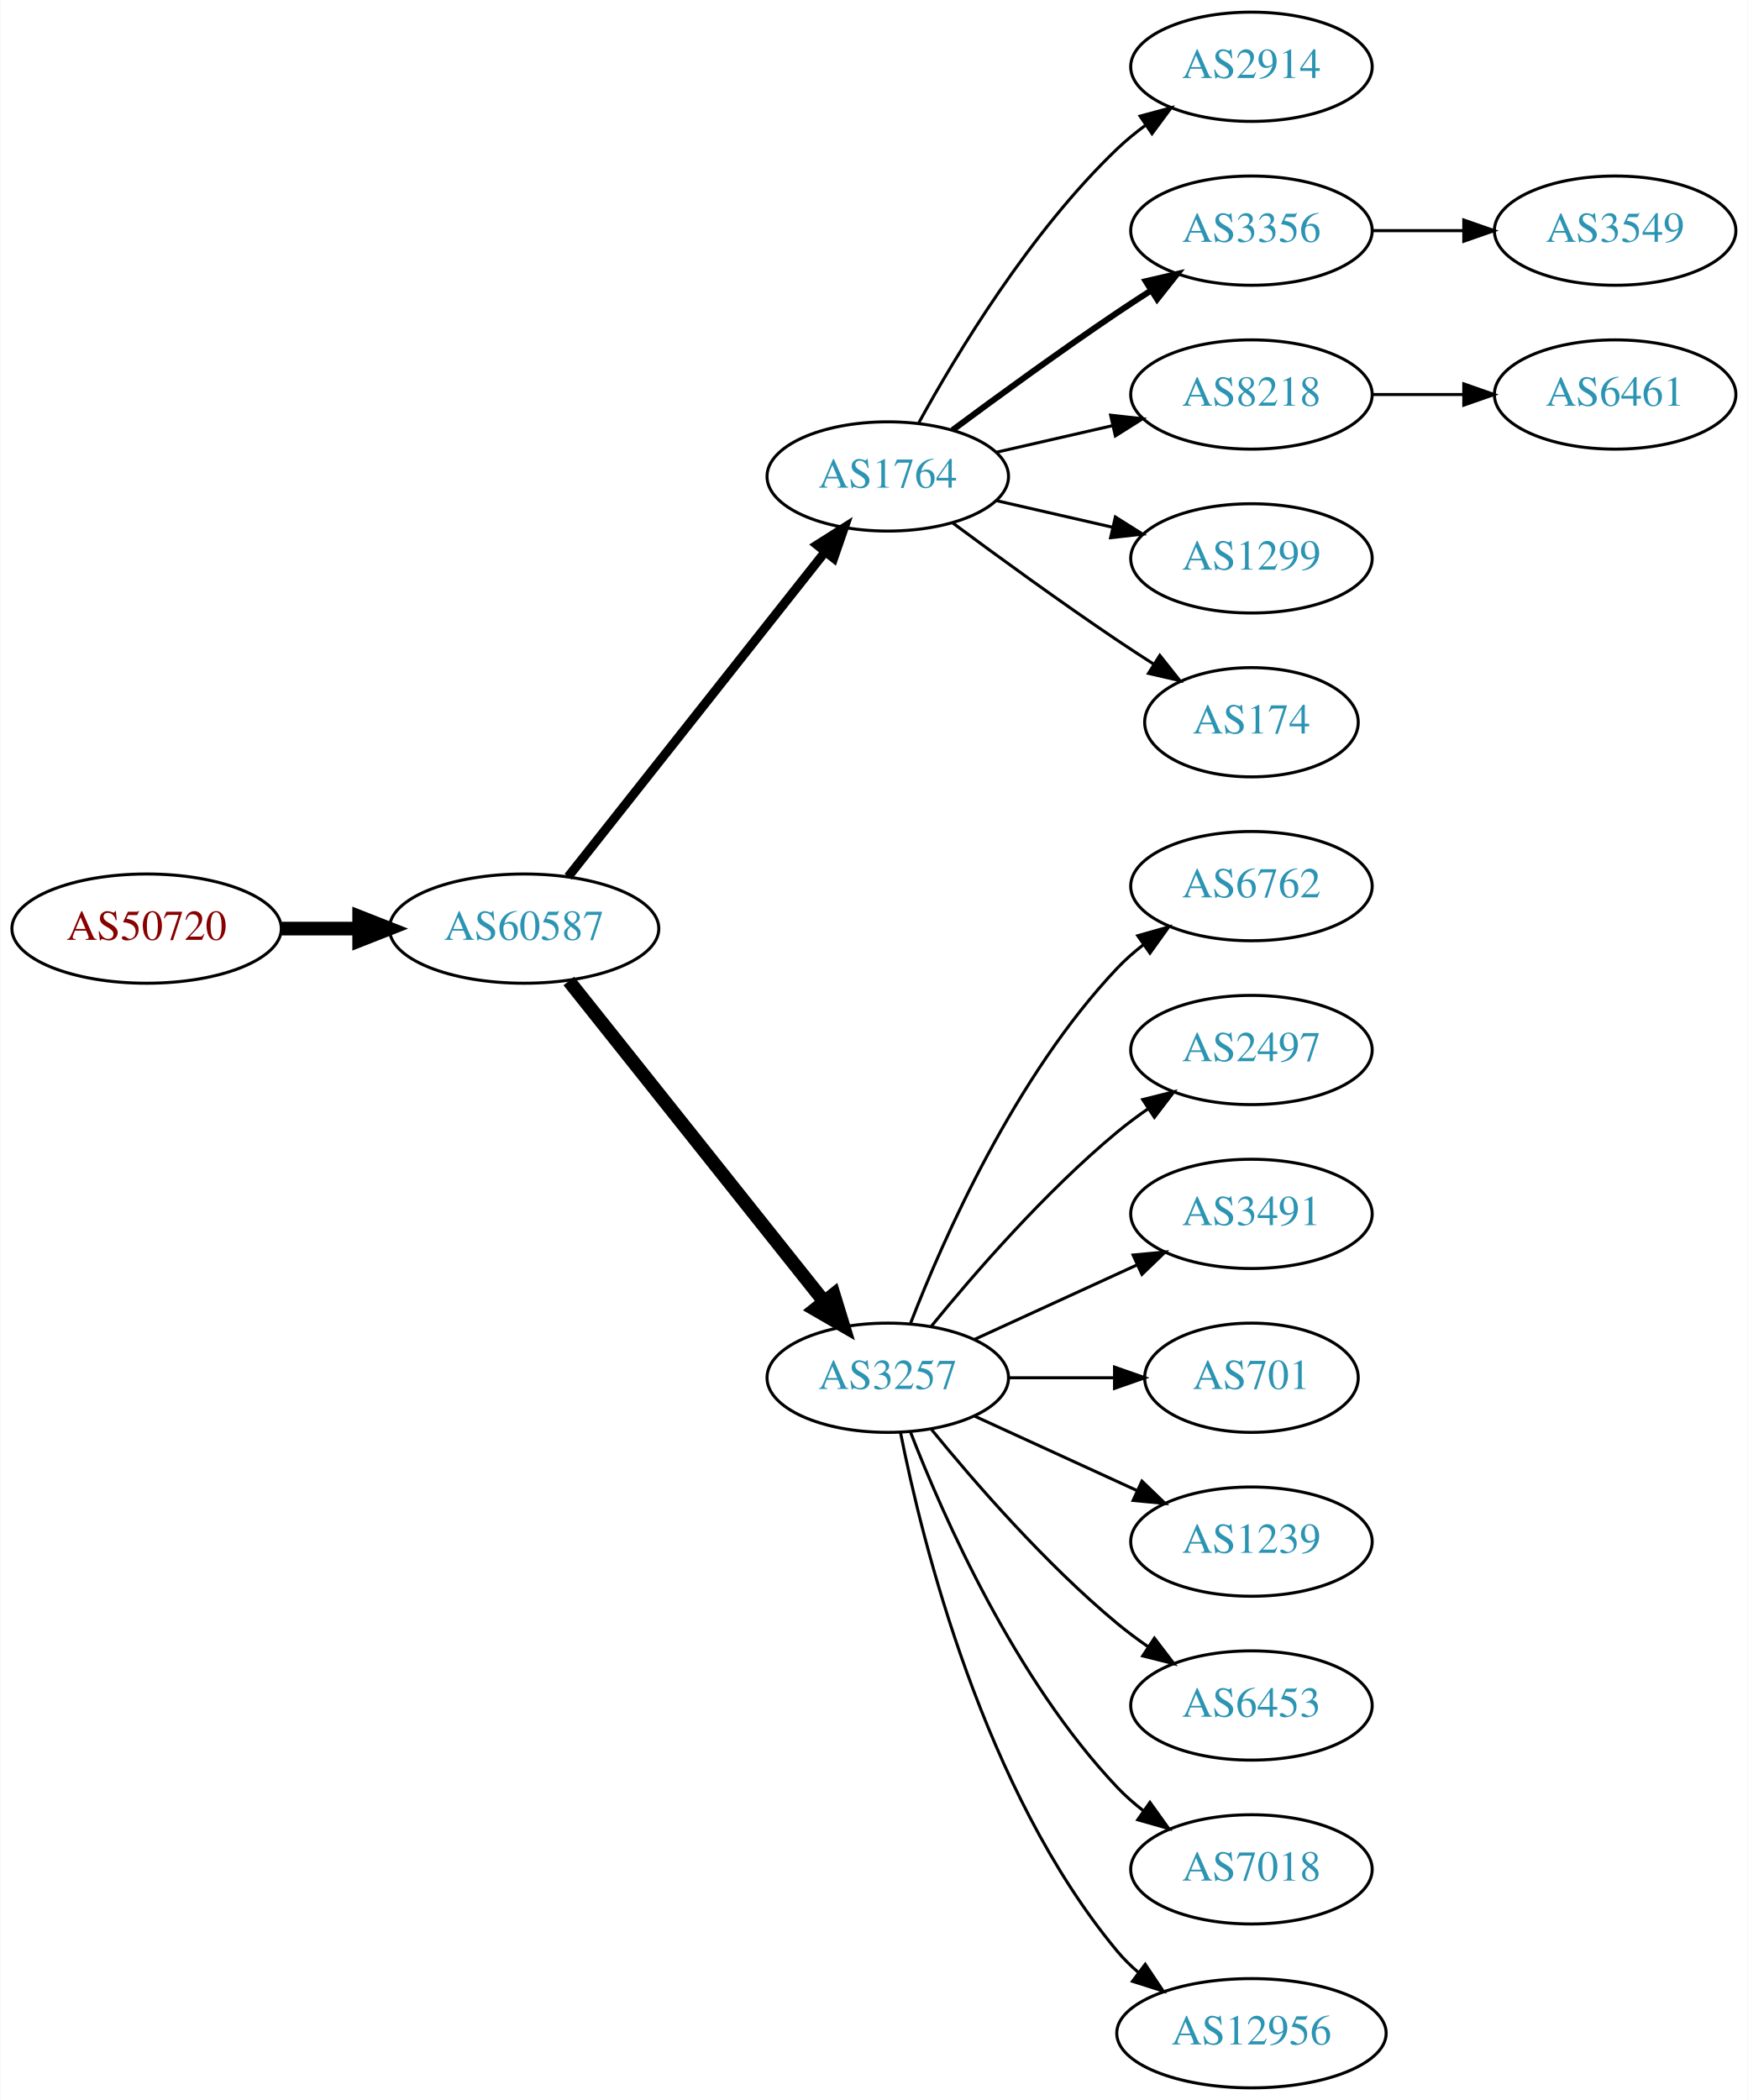
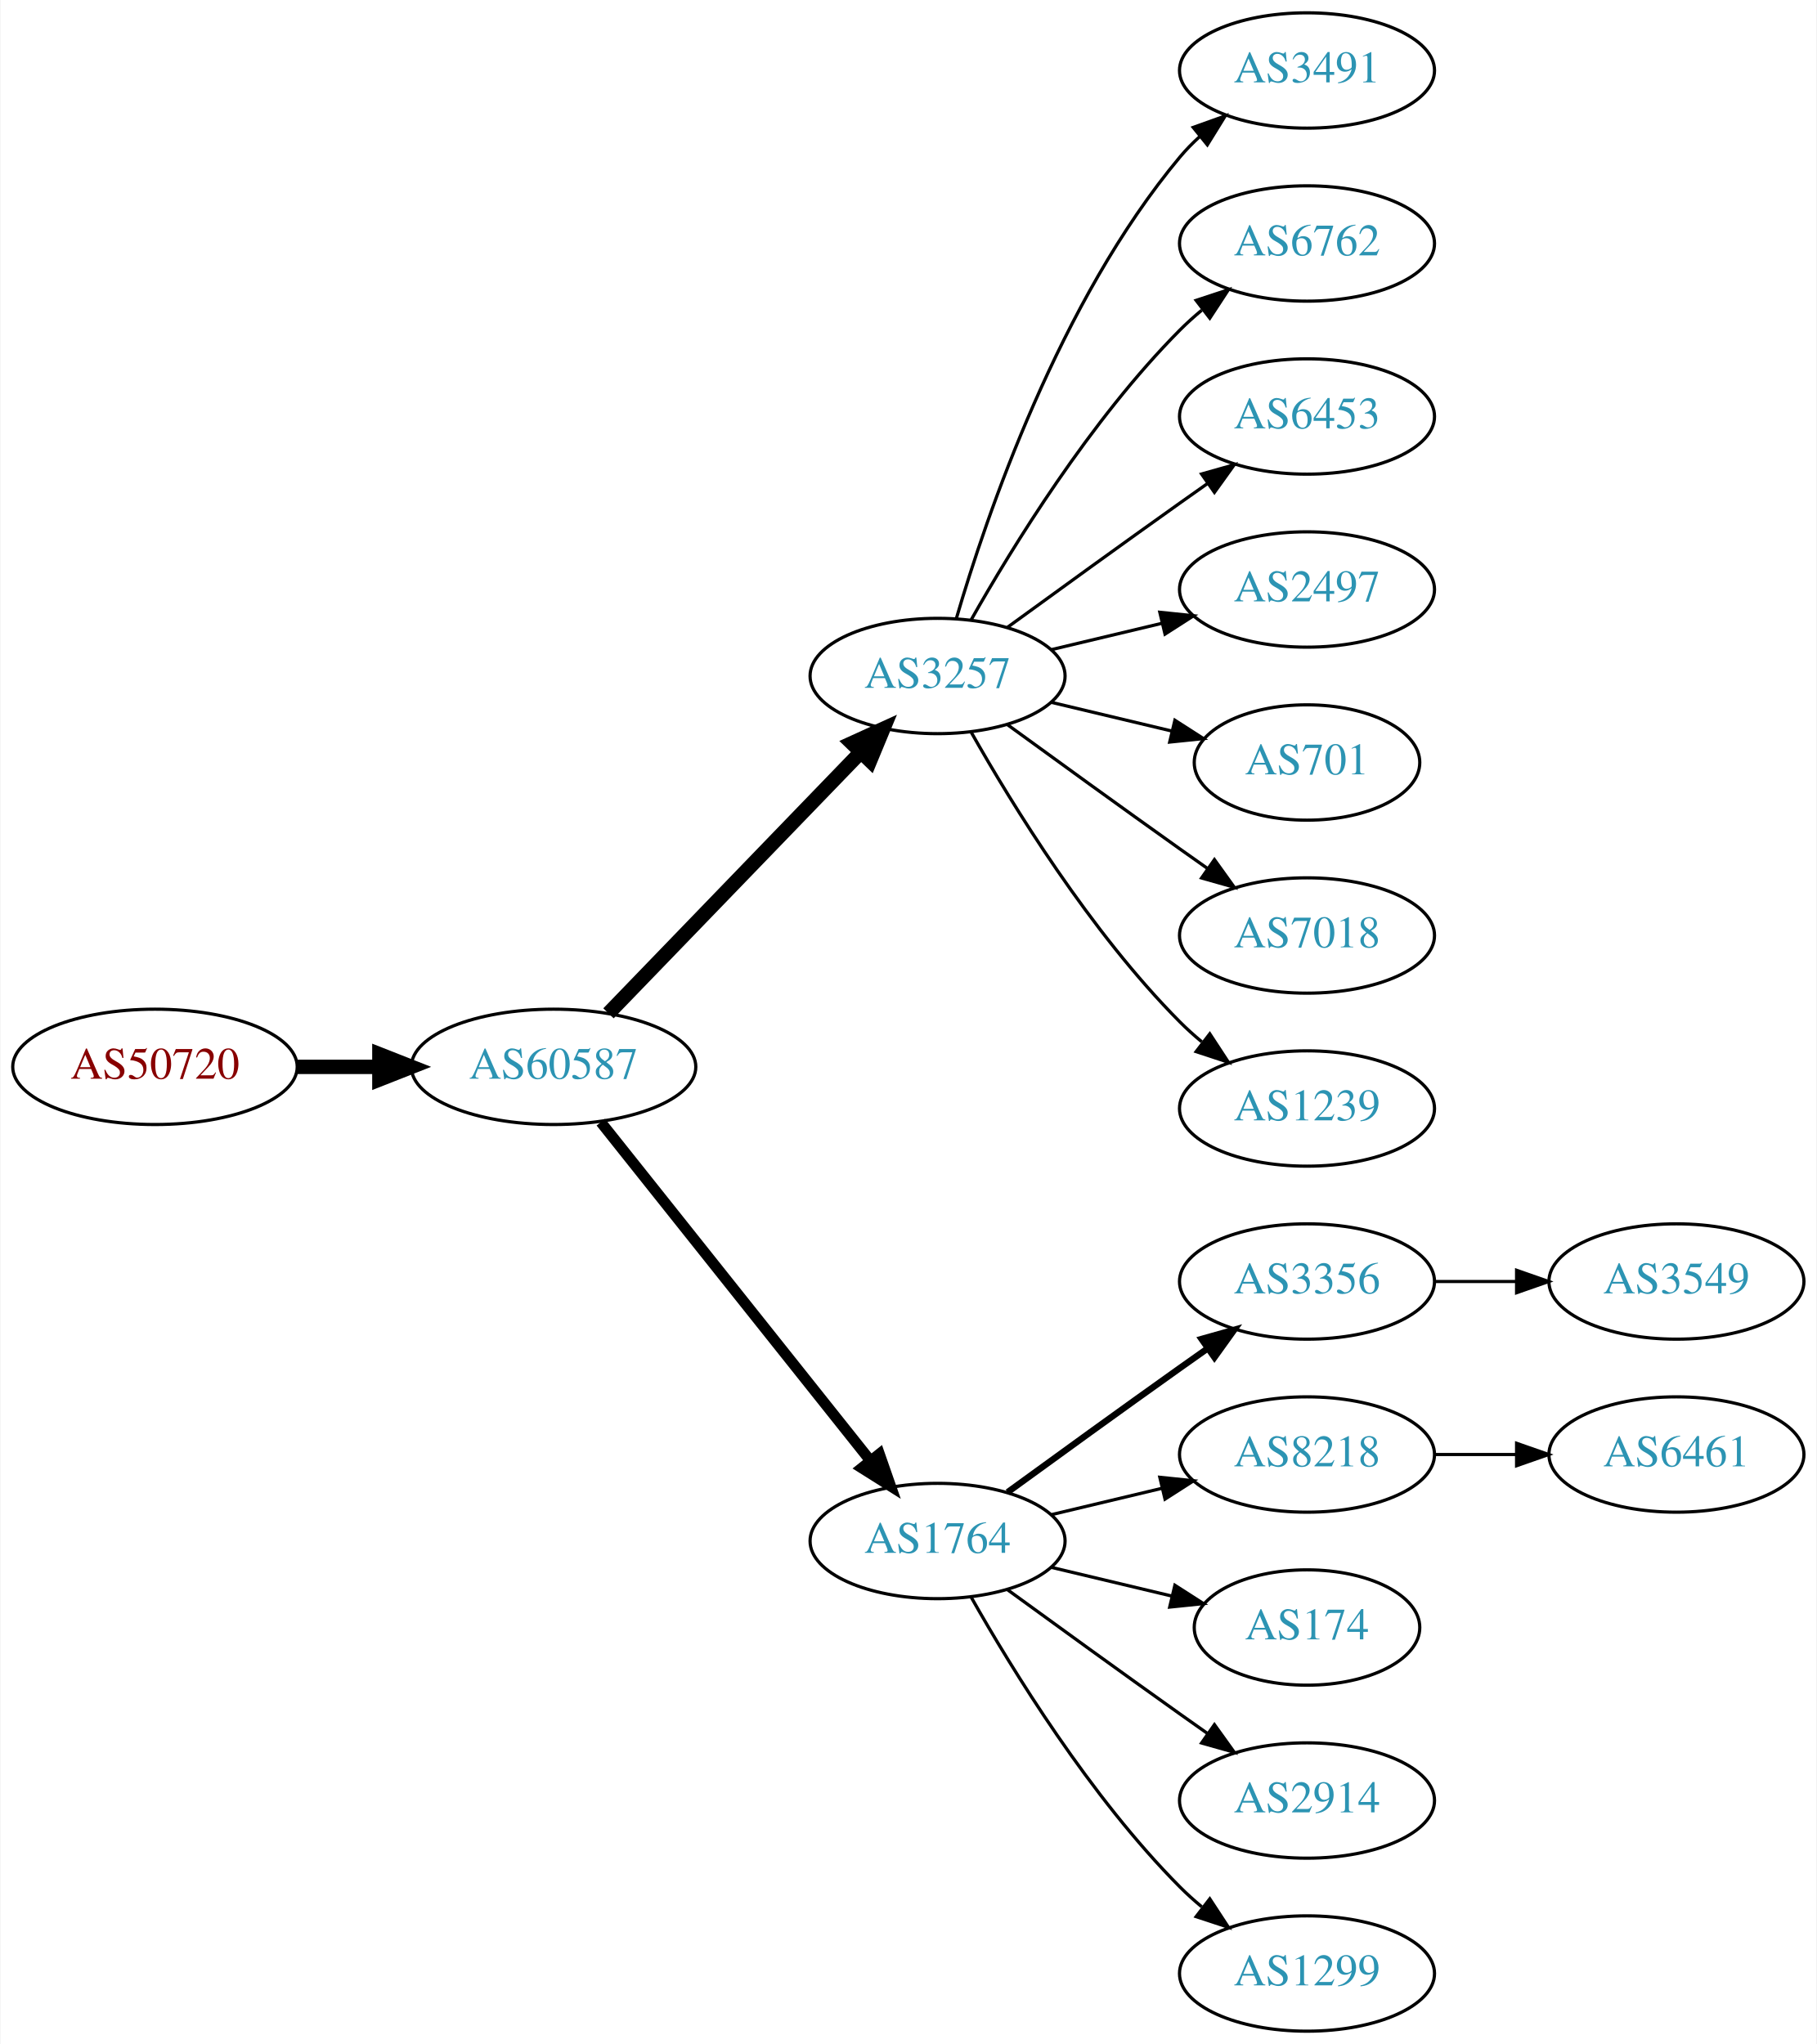
- <svg xmlns="http://www.w3.org/2000/svg" xmlns:xlink="http://www.w3.org/1999/xlink" width="576pt" height="692pt" viewBox="0.00 0.00 575.76 692.00">
-   <g id="graph0" class="graph" transform="scale(1 1) rotate(0) translate(4 688)">
-     <polygon fill="white" stroke="none" points="-4,4 -4,-688 571.762,-688 571.762,4 -4,4" />
+ <svg xmlns="http://www.w3.org/2000/svg" xmlns:xlink="http://www.w3.org/1999/xlink" width="567pt" height="638pt" viewBox="0.00 0.00 566.66 638.00">
+   <g id="graph0" class="graph" transform="scale(1 1) rotate(0) translate(4 634)">
+     <polygon fill="white" stroke="none" points="-4,4 -4,-634 562.663,-634 562.663,4 -4,4" />
    <g id="node1" class="node">
      <g id="a_node1">
        <a xlink:href="/asn/50720" xlink:title="AS50720 ~ Trummer Gerhard Hermann [AT]">
-           <ellipse fill="#ffffff" stroke="black" cx="44.196" cy="-382" rx="44.393" ry="18" />
-           <text text-anchor="middle" x="44.196" y="-378.3" font-family="Times,serif" font-size="14.00" fill="#880000">AS50720</text>
+           <ellipse fill="#ffffff" stroke="black" cx="44.196" cy="-301" rx="44.393" ry="18" />
+           <text text-anchor="middle" x="44.196" y="-297.3" font-family="Times,serif" font-size="14.00" fill="#880000">AS50720</text>
        </a>
      </g>
    </g>
    <g id="node2" class="node">
      <g id="a_node2">
        <a xlink:href="/asn/60587" xlink:title="AS60587 ~ XINON GmbH [AT]">
-           <ellipse fill="#ffffff" stroke="black" cx="168.588" cy="-382" rx="44.393" ry="18" />
-           <text text-anchor="middle" x="168.588" y="-378.3" font-family="Times,serif" font-size="14.00" fill="#2c94b3">AS60587</text>
+           <ellipse fill="#ffffff" stroke="black" cx="168.588" cy="-301" rx="44.393" ry="18" />
+           <text text-anchor="middle" x="168.588" y="-297.3" font-family="Times,serif" font-size="14.00" fill="#2c94b3">AS60587</text>
        </a>
      </g>
    </g>
    <g id="edge1" class="edge">
-       <path fill="none" stroke="black" stroke-width="4.5" d="M88.692,-382C96.898,-382 105.569,-382 114.041,-382" />
-       <polygon fill="black" stroke="black" stroke-width="4.5" points="114.233,-385.938 124.233,-382 114.233,-378.063 114.233,-385.938" />
+       <path fill="none" stroke="black" stroke-width="4.5" d="M88.692,-301C96.898,-301 105.569,-301 114.041,-301" />
+       <polygon fill="black" stroke="black" stroke-width="4.5" points="114.233,-304.938 124.233,-301 114.233,-297.063 114.233,-304.938" />
    </g>
    <g id="node3" class="node">
      <g id="a_node3">
-         <a xlink:href="/asn/1764" xlink:title="AS1764 ~ NEXTLAYER-AS [AT]">
-           <ellipse fill="#ffffff" stroke="black" cx="288.431" cy="-531" rx="39.794" ry="18" />
-           <text text-anchor="middle" x="288.431" y="-527.3" font-family="Times,serif" font-size="14.00" fill="#2c94b3">AS1764</text>
+         <a xlink:href="/asn/3257" xlink:title="AS3257 ~ GTT [DE]">
+           <ellipse fill="#ffffff" stroke="black" cx="288.431" cy="-423" rx="39.794" ry="18" />
+           <text text-anchor="middle" x="288.431" y="-419.3" font-family="Times,serif" font-size="14.00" fill="#2c94b3">AS3257</text>
        </a>
      </g>
    </g>
    <g id="edge2" class="edge">
-       <path fill="none" stroke="black" stroke-width="3" d="M183.106,-399.092C203.884,-425.364 243.775,-475.802 267.757,-506.125" />
-       <polygon fill="black" stroke="black" stroke-width="3" points="265.122,-508.435 274.07,-514.107 270.612,-504.093 265.122,-508.435" />
+       <path fill="none" stroke="black" stroke-width="4.5" d="M185.727,-317.708C206.09,-338.789 241.243,-375.183 264.418,-399.175" />
+       <polygon fill="black" stroke="black" stroke-width="4.5" points="261.708,-402.037 271.487,-406.494 267.372,-396.566 261.708,-402.037" />
    </g>
    <g id="node4" class="node">
      <g id="a_node4">
-         <a xlink:href="/asn/3257" xlink:title="AS3257 ~ GTT [DE]">
-           <ellipse fill="#ffffff" stroke="black" cx="288.431" cy="-234" rx="39.794" ry="18" />
-           <text text-anchor="middle" x="288.431" y="-230.3" font-family="Times,serif" font-size="14.00" fill="#2c94b3">AS3257</text>
+         <a xlink:href="/asn/1764" xlink:title="AS1764 ~ NEXTLAYER-AS [AT]">
+           <ellipse fill="#ffffff" stroke="black" cx="288.431" cy="-153" rx="39.794" ry="18" />
+           <text text-anchor="middle" x="288.431" y="-149.3" font-family="Times,serif" font-size="14.00" fill="#2c94b3">AS1764</text>
        </a>
      </g>
    </g>
    <g id="edge3" class="edge">
-       <path fill="none" stroke="black" stroke-width="4.5" d="M183.337,-364.733C204.093,-338.666 243.538,-289.126 267.462,-259.079" />
-       <polygon fill="black" stroke="black" stroke-width="4.5" points="270.621,-261.433 273.77,-251.157 264.46,-256.528 270.621,-261.433" />
+       <path fill="none" stroke="black" stroke-width="3.375" d="M183.337,-283.733C204.093,-257.666 243.538,-208.126 267.462,-178.079" />
+       <polygon fill="black" stroke="black" stroke-width="3.375" points="270.279,-180.16 273.77,-170.157 264.803,-175.8 270.279,-180.16" />
    </g>
    <g id="node5" class="node">
      <g id="a_node5">
-         <a xlink:href="/asn/2914" xlink:title="AS2914 ~ NTT America, Inc. [US]">
-           <ellipse fill="#ffffff" stroke="black" cx="408.273" cy="-666" rx="39.794" ry="18" />
-           <text text-anchor="middle" x="408.273" y="-662.3" font-family="Times,serif" font-size="14.00" fill="#2c94b3">AS2914</text>
+         <a xlink:href="/asn/3491" xlink:title="AS3491 ~ PCCW Global, Inc. [US]">
+           <ellipse fill="#ffffff" stroke="black" cx="403.724" cy="-612" rx="39.794" ry="18" />
+           <text text-anchor="middle" x="403.724" y="-608.3" font-family="Times,serif" font-size="14.00" fill="#2c94b3">AS3491</text>
        </a>
      </g>
    </g>
    <g id="edge4" class="edge">
-       <path fill="none" stroke="black" d="M298.672,-548.713C311.218,-571.561 335.394,-611.611 364.077,-639 366.946,-641.739 370.134,-644.347 373.443,-646.785" />
-       <polygon fill="black" stroke="black" points="371.567,-649.742 381.803,-652.477 375.507,-643.956 371.567,-649.742" />
+       <path fill="none" stroke="black" d="M294.305,-441.002C303.619,-472.844 326.435,-539.981 364.077,-585 365.948,-587.237 368.046,-589.374 370.272,-591.396" />
+       <polygon fill="black" stroke="black" points="368.216,-594.234 378.191,-597.804 372.619,-588.793 368.216,-594.234" />
    </g>
    <g id="node6" class="node">
      <g id="a_node6">
-         <a xlink:href="/asn/3356" xlink:title="AS3356 ~ Level 3 Parent, LLC [US]">
-           <ellipse fill="#ffffff" stroke="black" cx="408.273" cy="-612" rx="39.794" ry="18" />
-           <text text-anchor="middle" x="408.273" y="-608.3" font-family="Times,serif" font-size="14.00" fill="#2c94b3">AS3356</text>
+         <a xlink:href="/asn/6762" xlink:title="AS6762 ~ TELECOM ITALIA SPARKLE S.p.A. [IT]">
+           <ellipse fill="#ffffff" stroke="black" cx="403.724" cy="-558" rx="39.794" ry="18" />
+           <text text-anchor="middle" x="403.724" y="-554.3" font-family="Times,serif" font-size="14.00" fill="#2c94b3">AS6762</text>
        </a>
      </g>
    </g>
    <g id="edge5" class="edge">
-       <path fill="none" stroke="black" stroke-width="2" d="M309.761,-546.277C324.623,-557.304 345.368,-572.407 364.077,-585 367.626,-587.389 371.377,-589.839 375.125,-592.242" />
-       <polygon fill="black" stroke="black" stroke-width="2" points="373.451,-595.325 383.774,-597.712 377.193,-589.409 373.451,-595.325" />
+       <path fill="none" stroke="black" d="M298.891,-440.49C311.672,-463.096 336.105,-502.886 364.077,-531 366.188,-533.121 368.484,-535.188 370.87,-537.171" />
+       <polygon fill="black" stroke="black" points="369.122,-540.242 379.185,-543.556 373.385,-534.69 369.122,-540.242" />
    </g>
    <g id="node7" class="node">
      <g id="a_node7">
-         <a xlink:href="/asn/8218" xlink:title="AS8218 ~ legacy Neotelecoms [FR]">
-           <ellipse fill="#ffffff" stroke="black" cx="408.273" cy="-558" rx="39.794" ry="18" />
-           <text text-anchor="middle" x="408.273" y="-554.3" font-family="Times,serif" font-size="14.00" fill="#2c94b3">AS8218</text>
+         <a xlink:href="/asn/6453" xlink:title="AS6453 ~ TATA COMMUNICATIONS (AMERICA) INC [US]">
+           <ellipse fill="#ffffff" stroke="black" cx="403.724" cy="-504" rx="39.794" ry="18" />
+           <text text-anchor="middle" x="403.724" y="-500.3" font-family="Times,serif" font-size="14.00" fill="#2c94b3">AS6453</text>
        </a>
      </g>
    </g>
    <g id="edge6" class="edge">
-       <path fill="none" stroke="black" d="M324.15,-538.955C336.15,-541.704 349.771,-544.825 362.463,-547.733" />
-       <polygon fill="black" stroke="black" points="361.866,-551.187 372.395,-550.009 363.429,-544.364 361.866,-551.187" />
+       <path fill="none" stroke="black" d="M310.279,-438.222C325.213,-449.091 345.827,-464.025 364.077,-477 366.898,-479.005 369.841,-481.085 372.789,-483.159" />
+       <polygon fill="black" stroke="black" points="370.816,-486.05 381.013,-488.926 374.835,-480.319 370.816,-486.05" />
    </g>
    <g id="node8" class="node">
      <g id="a_node8">
-         <a xlink:href="/asn/1299" xlink:title="AS1299 ~ Telia Carrier [EU]">
-           <ellipse fill="#ffffff" stroke="black" cx="408.273" cy="-504" rx="39.794" ry="18" />
-           <text text-anchor="middle" x="408.273" y="-500.3" font-family="Times,serif" font-size="14.00" fill="#2c94b3">AS1299</text>
+         <a xlink:href="/asn/2497" xlink:title="AS2497 ~ Internet Initiative Japan Inc. [JP]">
+           <ellipse fill="#ffffff" stroke="black" cx="403.724" cy="-450" rx="39.794" ry="18" />
+           <text text-anchor="middle" x="403.724" y="-446.3" font-family="Times,serif" font-size="14.00" fill="#2c94b3">AS2497</text>
        </a>
      </g>
    </g>
    <g id="edge7" class="edge">
-       <path fill="none" stroke="black" d="M324.15,-523.045C336.15,-520.296 349.771,-517.175 362.463,-514.267" />
-       <polygon fill="black" stroke="black" points="363.429,-517.636 372.395,-511.991 361.866,-510.813 363.429,-517.636" />
+       <path fill="none" stroke="black" d="M324.038,-431.248C334.909,-433.838 347.064,-436.735 358.506,-439.462" />
+       <polygon fill="black" stroke="black" points="357.789,-442.889 368.328,-441.803 359.412,-436.08 357.789,-442.889" />
    </g>
    <g id="node9" class="node">
      <g id="a_node9">
-         <a xlink:href="/asn/174" xlink:title="AS174 ~ Cogent Communications [US]">
-           <ellipse fill="#ffffff" stroke="black" cx="408.273" cy="-450" rx="35.194" ry="18" />
-           <text text-anchor="middle" x="408.273" y="-446.3" font-family="Times,serif" font-size="14.00" fill="#2c94b3">AS174</text>
+         <a xlink:href="/asn/701" xlink:title="AS701 ~ UUNET [US]">
+           <ellipse fill="#ffffff" stroke="black" cx="403.724" cy="-396" rx="35.194" ry="18" />
+           <text text-anchor="middle" x="403.724" y="-392.3" font-family="Times,serif" font-size="14.00" fill="#2c94b3">AS701</text>
        </a>
      </g>
    </g>
    <g id="edge8" class="edge">
-       <path fill="none" stroke="black" d="M309.761,-515.723C324.623,-504.696 345.368,-489.593 364.077,-477 367.895,-474.431 371.945,-471.79 375.975,-469.214" />
-       <polygon fill="black" stroke="black" points="378.079,-472.025 384.669,-463.729 374.344,-466.105 378.079,-472.025" />
+       <path fill="none" stroke="black" d="M324.038,-414.752C335.833,-411.942 349.137,-408.771 361.405,-405.847" />
+       <polygon fill="black" stroke="black" points="362.494,-409.186 371.41,-403.463 360.871,-402.376 362.494,-409.186" />
    </g>
    <g id="node10" class="node">
      <g id="a_node10">
-         <a xlink:href="/asn/6762" xlink:title="AS6762 ~ TELECOM ITALIA SPARKLE S.p.A. [IT]">
-           <ellipse fill="#ffffff" stroke="black" cx="408.273" cy="-396" rx="39.794" ry="18" />
-           <text text-anchor="middle" x="408.273" y="-392.3" font-family="Times,serif" font-size="14.00" fill="#2c94b3">AS6762</text>
+         <a xlink:href="/asn/7018" xlink:title="AS7018 ~ AT&amp;T Services, Inc. [US]">
+           <ellipse fill="#ffffff" stroke="black" cx="403.724" cy="-342" rx="39.794" ry="18" />
+           <text text-anchor="middle" x="403.724" y="-338.3" font-family="Times,serif" font-size="14.00" fill="#2c94b3">AS7018</text>
        </a>
      </g>
    </g>
    <g id="edge9" class="edge">
-       <path fill="none" stroke="black" d="M295.954,-251.994C306.704,-279.728 330.362,-333.429 364.077,-369 366.663,-371.728 369.581,-374.294 372.649,-376.677" />
-       <polygon fill="black" stroke="black" points="370.803,-379.658 380.997,-382.543 374.827,-373.93 370.803,-379.658" />
+       <path fill="none" stroke="black" d="M310.279,-407.778C325.213,-396.909 345.827,-381.975 364.077,-369 366.898,-366.995 369.841,-364.915 372.789,-362.841" />
+       <polygon fill="black" stroke="black" points="374.835,-365.681 381.013,-357.074 370.816,-359.95 374.835,-365.681" />
    </g>
    <g id="node11" class="node">
      <g id="a_node11">
-         <a xlink:href="/asn/2497" xlink:title="AS2497 ~ Internet Initiative Japan Inc. [JP]">
-           <ellipse fill="#ffffff" stroke="black" cx="408.273" cy="-342" rx="39.794" ry="18" />
-           <text text-anchor="middle" x="408.273" y="-338.3" font-family="Times,serif" font-size="14.00" fill="#2c94b3">AS2497</text>
+         <a xlink:href="/asn/1239" xlink:title="AS1239 ~ Sprint [US]">
+           <ellipse fill="#ffffff" stroke="black" cx="403.724" cy="-288" rx="39.794" ry="18" />
+           <text text-anchor="middle" x="403.724" y="-284.3" font-family="Times,serif" font-size="14.00" fill="#2c94b3">AS1239</text>
        </a>
      </g>
    </g>
    <g id="edge10" class="edge">
-       <path fill="none" stroke="black" d="M302.85,-251.065C316.964,-268.375 340.379,-295.345 364.077,-315 367.294,-317.668 370.794,-320.27 374.365,-322.741" />
-       <polygon fill="black" stroke="black" points="372.442,-325.666 382.721,-328.236 376.288,-319.817 372.442,-325.666" />
+       <path fill="none" stroke="black" d="M298.891,-405.51C311.672,-382.904 336.105,-343.114 364.077,-315 366.188,-312.879 368.484,-310.812 370.87,-308.829" />
+       <polygon fill="black" stroke="black" points="373.385,-311.31 379.185,-302.444 369.122,-305.758 373.385,-311.31" />
    </g>
    <g id="node12" class="node">
      <g id="a_node12">
-         <a xlink:href="/asn/3491" xlink:title="AS3491 ~ PCCW Global, Inc. [US]">
-           <ellipse fill="#ffffff" stroke="black" cx="408.273" cy="-288" rx="39.794" ry="18" />
-           <text text-anchor="middle" x="408.273" y="-284.3" font-family="Times,serif" font-size="14.00" fill="#2c94b3">AS3491</text>
+         <a xlink:href="/asn/3356" xlink:title="AS3356 ~ Level 3 Parent, LLC [US]">
+           <ellipse fill="#ffffff" stroke="black" cx="403.724" cy="-234" rx="39.794" ry="18" />
+           <text text-anchor="middle" x="403.724" y="-230.3" font-family="Times,serif" font-size="14.00" fill="#2c94b3">AS3356</text>
        </a>
      </g>
    </g>
    <g id="edge11" class="edge">
-       <path fill="none" stroke="black" d="M317.06,-246.661C333.017,-253.973 353.287,-263.261 370.57,-271.181" />
-       <polygon fill="black" stroke="black" points="369.269,-274.435 379.818,-275.419 372.185,-268.071 369.269,-274.435" />
+       <path fill="none" stroke="black" stroke-width="2" d="M310.279,-168.222C325.213,-179.091 345.827,-194.025 364.077,-207 366.898,-209.005 369.841,-211.085 372.789,-213.159" />
+       <polygon fill="black" stroke="black" stroke-width="2" points="370.816,-216.05 381.013,-218.926 374.835,-210.319 370.816,-216.05" />
    </g>
    <g id="node13" class="node">
      <g id="a_node13">
-         <a xlink:href="/asn/701" xlink:title="AS701 ~ UUNET [US]">
-           <ellipse fill="#ffffff" stroke="black" cx="408.273" cy="-234" rx="35.194" ry="18" />
-           <text text-anchor="middle" x="408.273" y="-230.3" font-family="Times,serif" font-size="14.00" fill="#2c94b3">AS701</text>
+         <a xlink:href="/asn/8218" xlink:title="AS8218 ~ legacy Neotelecoms [FR]">
+           <ellipse fill="#ffffff" stroke="black" cx="403.724" cy="-180" rx="39.794" ry="18" />
+           <text text-anchor="middle" x="403.724" y="-176.3" font-family="Times,serif" font-size="14.00" fill="#2c94b3">AS8218</text>
        </a>
      </g>
    </g>
    <g id="edge12" class="edge">
-       <path fill="none" stroke="black" d="M328.343,-234C339.43,-234 351.59,-234 362.972,-234" />
-       <polygon fill="black" stroke="black" points="363.154,-237.5 373.154,-234 363.154,-230.5 363.154,-237.5" />
+       <path fill="none" stroke="black" d="M324.038,-161.248C334.909,-163.838 347.064,-166.735 358.506,-169.462" />
+       <polygon fill="black" stroke="black" points="357.789,-172.889 368.328,-171.803 359.412,-166.08 357.789,-172.889" />
    </g>
    <g id="node14" class="node">
      <g id="a_node14">
-         <a xlink:href="/asn/1239" xlink:title="AS1239 ~ Sprint [US]">
-           <ellipse fill="#ffffff" stroke="black" cx="408.273" cy="-180" rx="39.794" ry="18" />
-           <text text-anchor="middle" x="408.273" y="-176.3" font-family="Times,serif" font-size="14.00" fill="#2c94b3">AS1239</text>
+         <a xlink:href="/asn/174" xlink:title="AS174 ~ Cogent Communications [US]">
+           <ellipse fill="#ffffff" stroke="black" cx="403.724" cy="-126" rx="35.194" ry="18" />
+           <text text-anchor="middle" x="403.724" y="-122.3" font-family="Times,serif" font-size="14.00" fill="#2c94b3">AS174</text>
        </a>
      </g>
    </g>
    <g id="edge13" class="edge">
-       <path fill="none" stroke="black" d="M317.06,-221.339C333.017,-214.027 353.287,-204.739 370.57,-196.819" />
-       <polygon fill="black" stroke="black" points="372.185,-199.929 379.818,-192.581 369.269,-193.565 372.185,-199.929" />
+       <path fill="none" stroke="black" d="M324.038,-144.752C335.833,-141.942 349.137,-138.771 361.405,-135.847" />
+       <polygon fill="black" stroke="black" points="362.494,-139.186 371.41,-133.463 360.871,-132.376 362.494,-139.186" />
    </g>
    <g id="node15" class="node">
      <g id="a_node15">
-         <a xlink:href="/asn/6453" xlink:title="AS6453 ~ TATA COMMUNICATIONS (AMERICA) INC [US]">
-           <ellipse fill="#ffffff" stroke="black" cx="408.273" cy="-126" rx="39.794" ry="18" />
-           <text text-anchor="middle" x="408.273" y="-122.3" font-family="Times,serif" font-size="14.00" fill="#2c94b3">AS6453</text>
+         <a xlink:href="/asn/2914" xlink:title="AS2914 ~ NTT America, Inc. [US]">
+           <ellipse fill="#ffffff" stroke="black" cx="403.724" cy="-72" rx="39.794" ry="18" />
+           <text text-anchor="middle" x="403.724" y="-68.3" font-family="Times,serif" font-size="14.00" fill="#2c94b3">AS2914</text>
        </a>
      </g>
    </g>
    <g id="edge14" class="edge">
-       <path fill="none" stroke="black" d="M302.85,-216.935C316.964,-199.625 340.379,-172.655 364.077,-153 367.294,-150.332 370.794,-147.73 374.365,-145.259" />
-       <polygon fill="black" stroke="black" points="376.288,-148.183 382.721,-139.764 372.442,-142.334 376.288,-148.183" />
+       <path fill="none" stroke="black" d="M310.279,-137.778C325.213,-126.909 345.827,-111.975 364.077,-99 366.898,-96.995 369.841,-94.915 372.789,-92.841" />
+       <polygon fill="black" stroke="black" points="374.835,-95.681 381.013,-87.074 370.816,-89.95 374.835,-95.681" />
    </g>
    <g id="node16" class="node">
      <g id="a_node16">
-         <a xlink:href="/asn/7018" xlink:title="AS7018 ~ AT&amp;T Services, Inc. [US]">
-           <ellipse fill="#ffffff" stroke="black" cx="408.273" cy="-72" rx="39.794" ry="18" />
-           <text text-anchor="middle" x="408.273" y="-68.3" font-family="Times,serif" font-size="14.00" fill="#2c94b3">AS7018</text>
+         <a xlink:href="/asn/1299" xlink:title="AS1299 ~ Telia Carrier [EU]">
+           <ellipse fill="#ffffff" stroke="black" cx="403.724" cy="-18" rx="39.794" ry="18" />
+           <text text-anchor="middle" x="403.724" y="-14.3" font-family="Times,serif" font-size="14.00" fill="#2c94b3">AS1299</text>
        </a>
      </g>
    </g>
    <g id="edge15" class="edge">
-       <path fill="none" stroke="black" d="M295.954,-216.006C306.704,-188.272 330.362,-134.571 364.077,-99 366.663,-96.272 369.581,-93.706 372.649,-91.323" />
-       <polygon fill="black" stroke="black" points="374.827,-94.07 380.997,-85.457 370.803,-88.342 374.827,-94.07" />
+       <path fill="none" stroke="black" d="M298.891,-135.51C311.672,-112.904 336.105,-73.114 364.077,-45 366.188,-42.879 368.484,-40.812 370.87,-38.829" />
+       <polygon fill="black" stroke="black" points="373.385,-41.31 379.185,-32.444 369.122,-35.758 373.385,-41.31" />
    </g>
    <g id="node17" class="node">
      <g id="a_node17">
-         <a xlink:href="/asn/12956" xlink:title="AS12956 ~ TELXIUS [ES]">
-           <ellipse fill="#ffffff" stroke="black" cx="408.273" cy="-18" rx="44.393" ry="18" />
-           <text text-anchor="middle" x="408.273" y="-14.3" font-family="Times,serif" font-size="14.00" fill="#2c94b3">AS12956</text>
+         <a xlink:href="/asn/3549" xlink:title="AS3549 ~ Level 3 Parent, LLC [US]">
+           <ellipse fill="#ffffff" stroke="black" cx="519.017" cy="-234" rx="39.794" ry="18" />
+           <text text-anchor="middle" x="519.017" y="-230.3" font-family="Times,serif" font-size="14.00" fill="#2c94b3">AS3549</text>
        </a>
      </g>
    </g>
    <g id="edge16" class="edge">
-       <path fill="none" stroke="black" d="M292.629,-215.927C299.793,-179.859 320.067,-97.875 364.077,-45 366.171,-42.485 368.561,-40.133 371.119,-37.949" />
-       <polygon fill="black" stroke="black" points="373.27,-40.711 379.167,-31.909 369.068,-35.113 373.27,-40.711" />
+       <path fill="none" stroke="black" d="M443.396,-234C451.599,-234 460.363,-234 468.895,-234" />
+       <polygon fill="black" stroke="black" points="469.134,-237.5 479.134,-234 469.134,-230.5 469.134,-237.5" />
    </g>
    <g id="node18" class="node">
      <g id="a_node18">
-         <a xlink:href="/asn/3549" xlink:title="AS3549 ~ Level 3 Parent, LLC [US]">
-           <ellipse fill="#ffffff" stroke="black" cx="528.116" cy="-612" rx="39.794" ry="18" />
-           <text text-anchor="middle" x="528.116" y="-608.3" font-family="Times,serif" font-size="14.00" fill="#2c94b3">AS3549</text>
+         <a xlink:href="/asn/6461" xlink:title="AS6461 ~ Zayo Bandwidth [US]">
+           <ellipse fill="#ffffff" stroke="black" cx="519.017" cy="-180" rx="39.794" ry="18" />
+           <text text-anchor="middle" x="519.017" y="-176.3" font-family="Times,serif" font-size="14.00" fill="#2c94b3">AS6461</text>
        </a>
      </g>
    </g>
    <g id="edge17" class="edge">
-       <path fill="none" stroke="black" d="M448.186,-612C457.739,-612 468.089,-612 478.052,-612" />
-       <polygon fill="black" stroke="black" points="478.244,-615.5 488.244,-612 478.244,-608.5 478.244,-615.5" />
-     </g>
-     <g id="node19" class="node">
-       <g id="a_node19">
-         <a xlink:href="/asn/6461" xlink:title="AS6461 ~ Zayo Bandwidth [US]">
-           <ellipse fill="#ffffff" stroke="black" cx="528.116" cy="-558" rx="39.794" ry="18" />
-           <text text-anchor="middle" x="528.116" y="-554.3" font-family="Times,serif" font-size="14.00" fill="#2c94b3">AS6461</text>
-         </a>
-       </g>
-     </g>
-     <g id="edge18" class="edge">
-       <path fill="none" stroke="black" d="M448.186,-558C457.739,-558 468.089,-558 478.052,-558" />
-       <polygon fill="black" stroke="black" points="478.244,-561.5 488.244,-558 478.244,-554.5 478.244,-561.5" />
+       <path fill="none" stroke="black" d="M443.396,-180C451.599,-180 460.363,-180 468.895,-180" />
+       <polygon fill="black" stroke="black" points="469.134,-183.5 479.134,-180 469.134,-176.5 469.134,-183.5" />
    </g>
  </g>
</svg>
